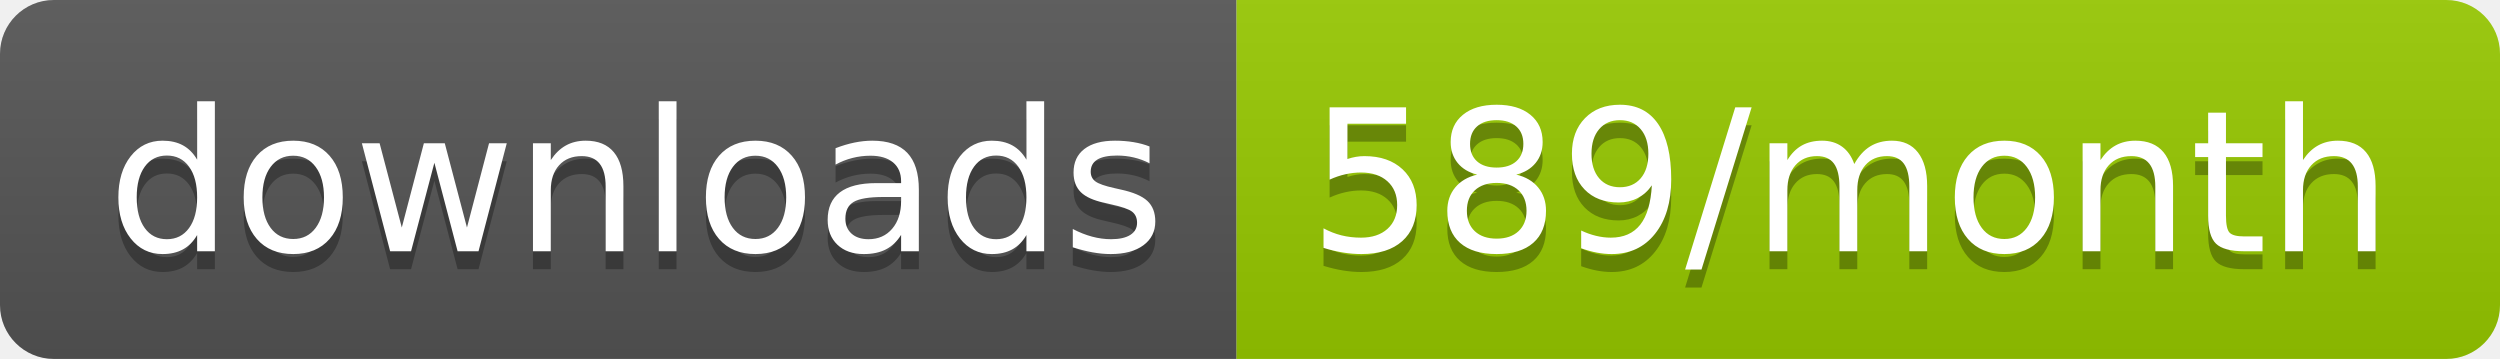
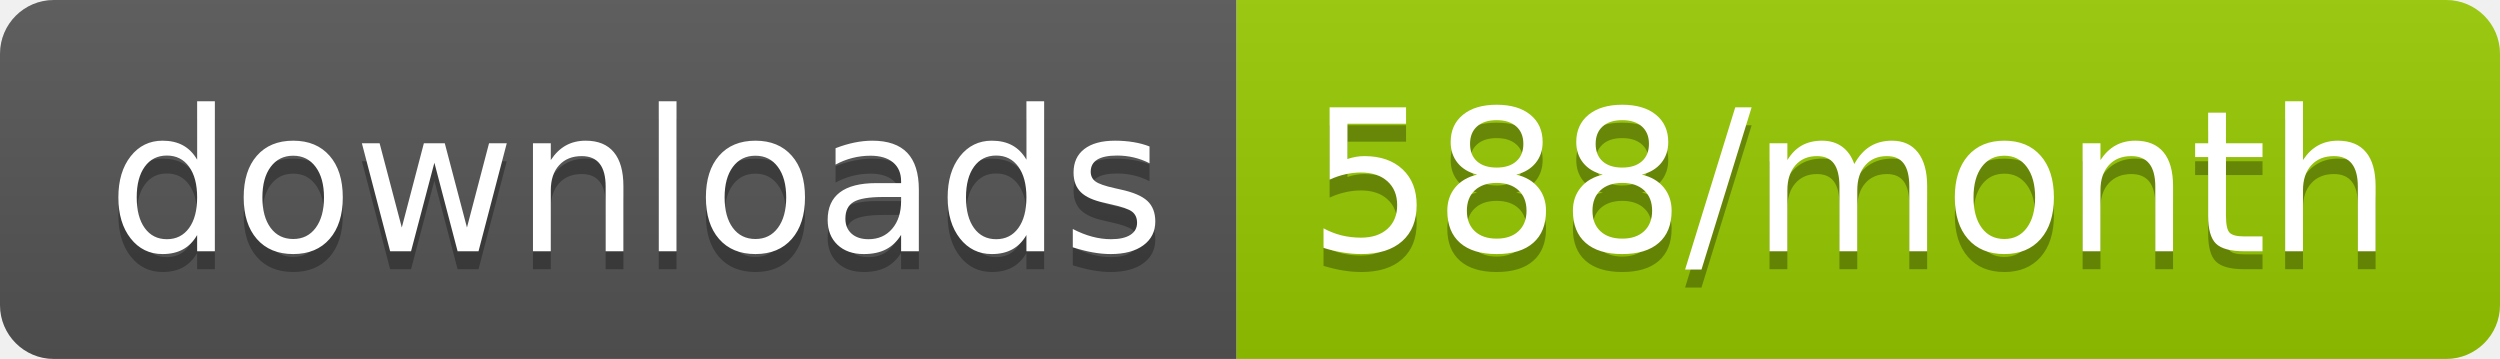
<svg xmlns="http://www.w3.org/2000/svg" width="139.3" height="20">
  <linearGradient id="smooth" x2="0" y2="100%">
    <stop offset="0" stop-color="#bbb" stop-opacity=".1" />
    <stop offset="1" stop-opacity=".1" />
  </linearGradient>
  <clipPath id="round">
    <rect width="139.3" height="20" rx="3" fill="#fff" />
  </clipPath>
  <g clip-path="url(#round)">
    <rect width="68.9" height="20" fill="#555" />
    <rect x="68.9" width="70.4" height="20" fill="#97CA00" />
    <rect width="139.3" height="20" fill="url(#smooth)" />
  </g>
  <g fill="#fff" text-anchor="middle" font-family="DejaVu Sans,Verdana,Geneva,sans-serif" font-size="110">
    <text x="354.5" y="150" fill="#010101" fill-opacity=".3" transform="scale(0.1)" textLength="589.0" lengthAdjust="spacing">downloads</text>
    <text x="354.5" y="140" transform="scale(0.1)" textLength="589.0" lengthAdjust="spacing">downloads</text>
-     <text x="1031.0" y="150" fill="#010101" fill-opacity=".3" transform="scale(0.1)" textLength="604.0" lengthAdjust="spacing">589/month</text>
-     <text x="1031.0" y="140" transform="scale(0.1)" textLength="604.0" lengthAdjust="spacing">589/month</text>
+     <text x="1031.0" y="150" fill="#010101" fill-opacity=".3" transform="scale(0.1)" textLength="604.0" lengthAdjust="spacing">588/month</text>
+     <text x="1031.0" y="140" transform="scale(0.1)" textLength="604.0" lengthAdjust="spacing">588/month</text>
  </g>
</svg>
